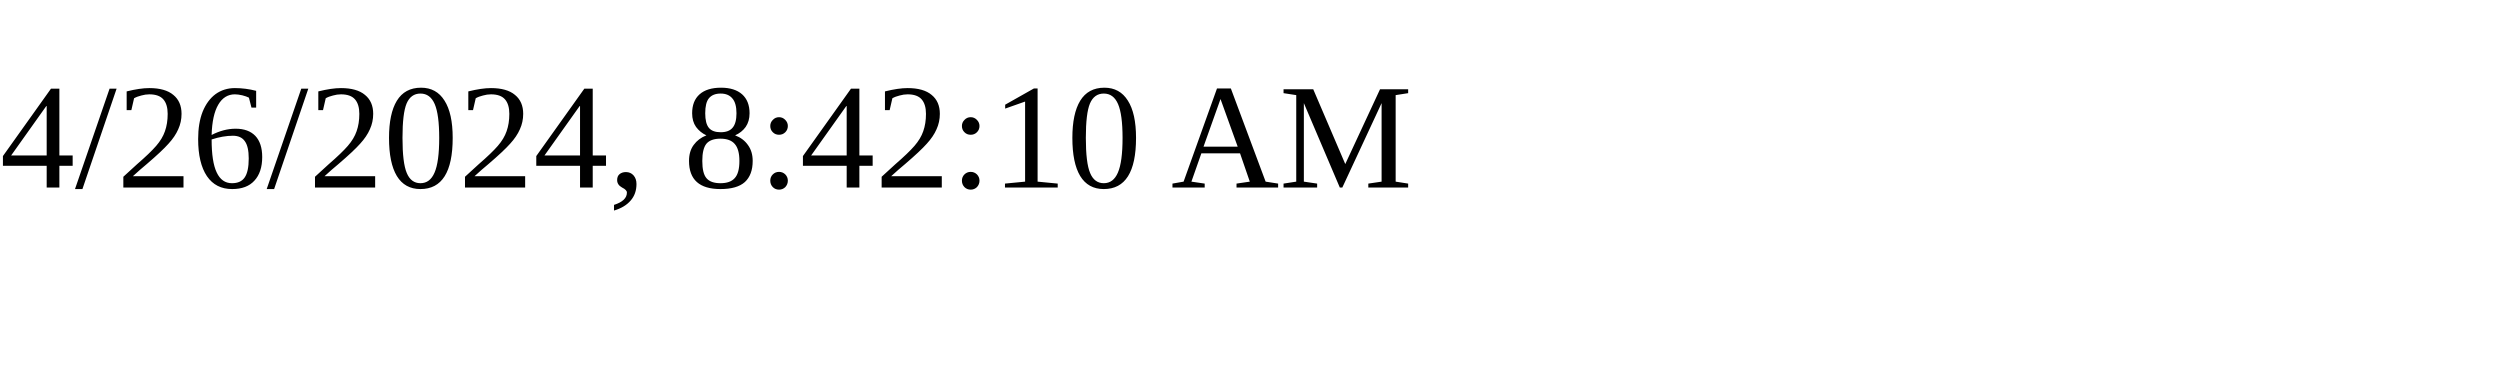
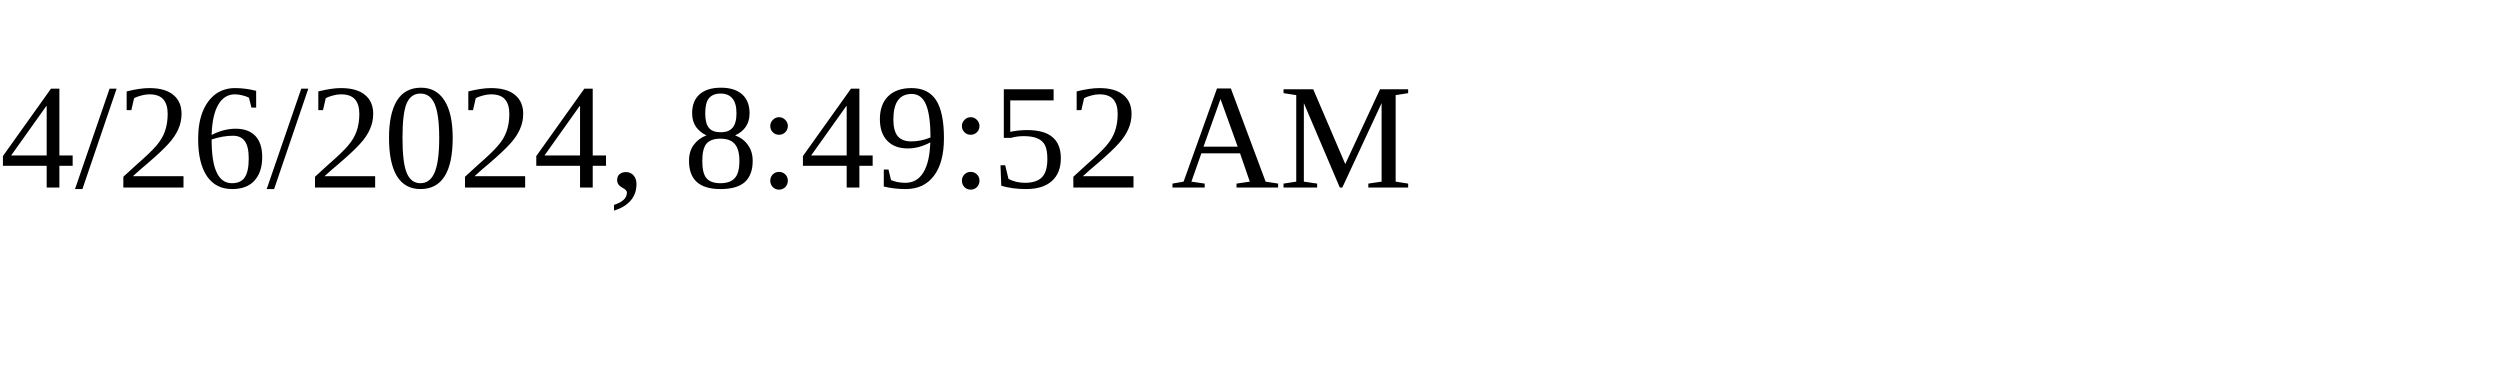
<svg xmlns="http://www.w3.org/2000/svg" height="30" width="200">
-   <text x="0" y="15">4/26/2024, 8:42:10 AM</text>
+   <text x="0" y="15">4/26/2024, 8:49:52 AM</text>
</svg>
